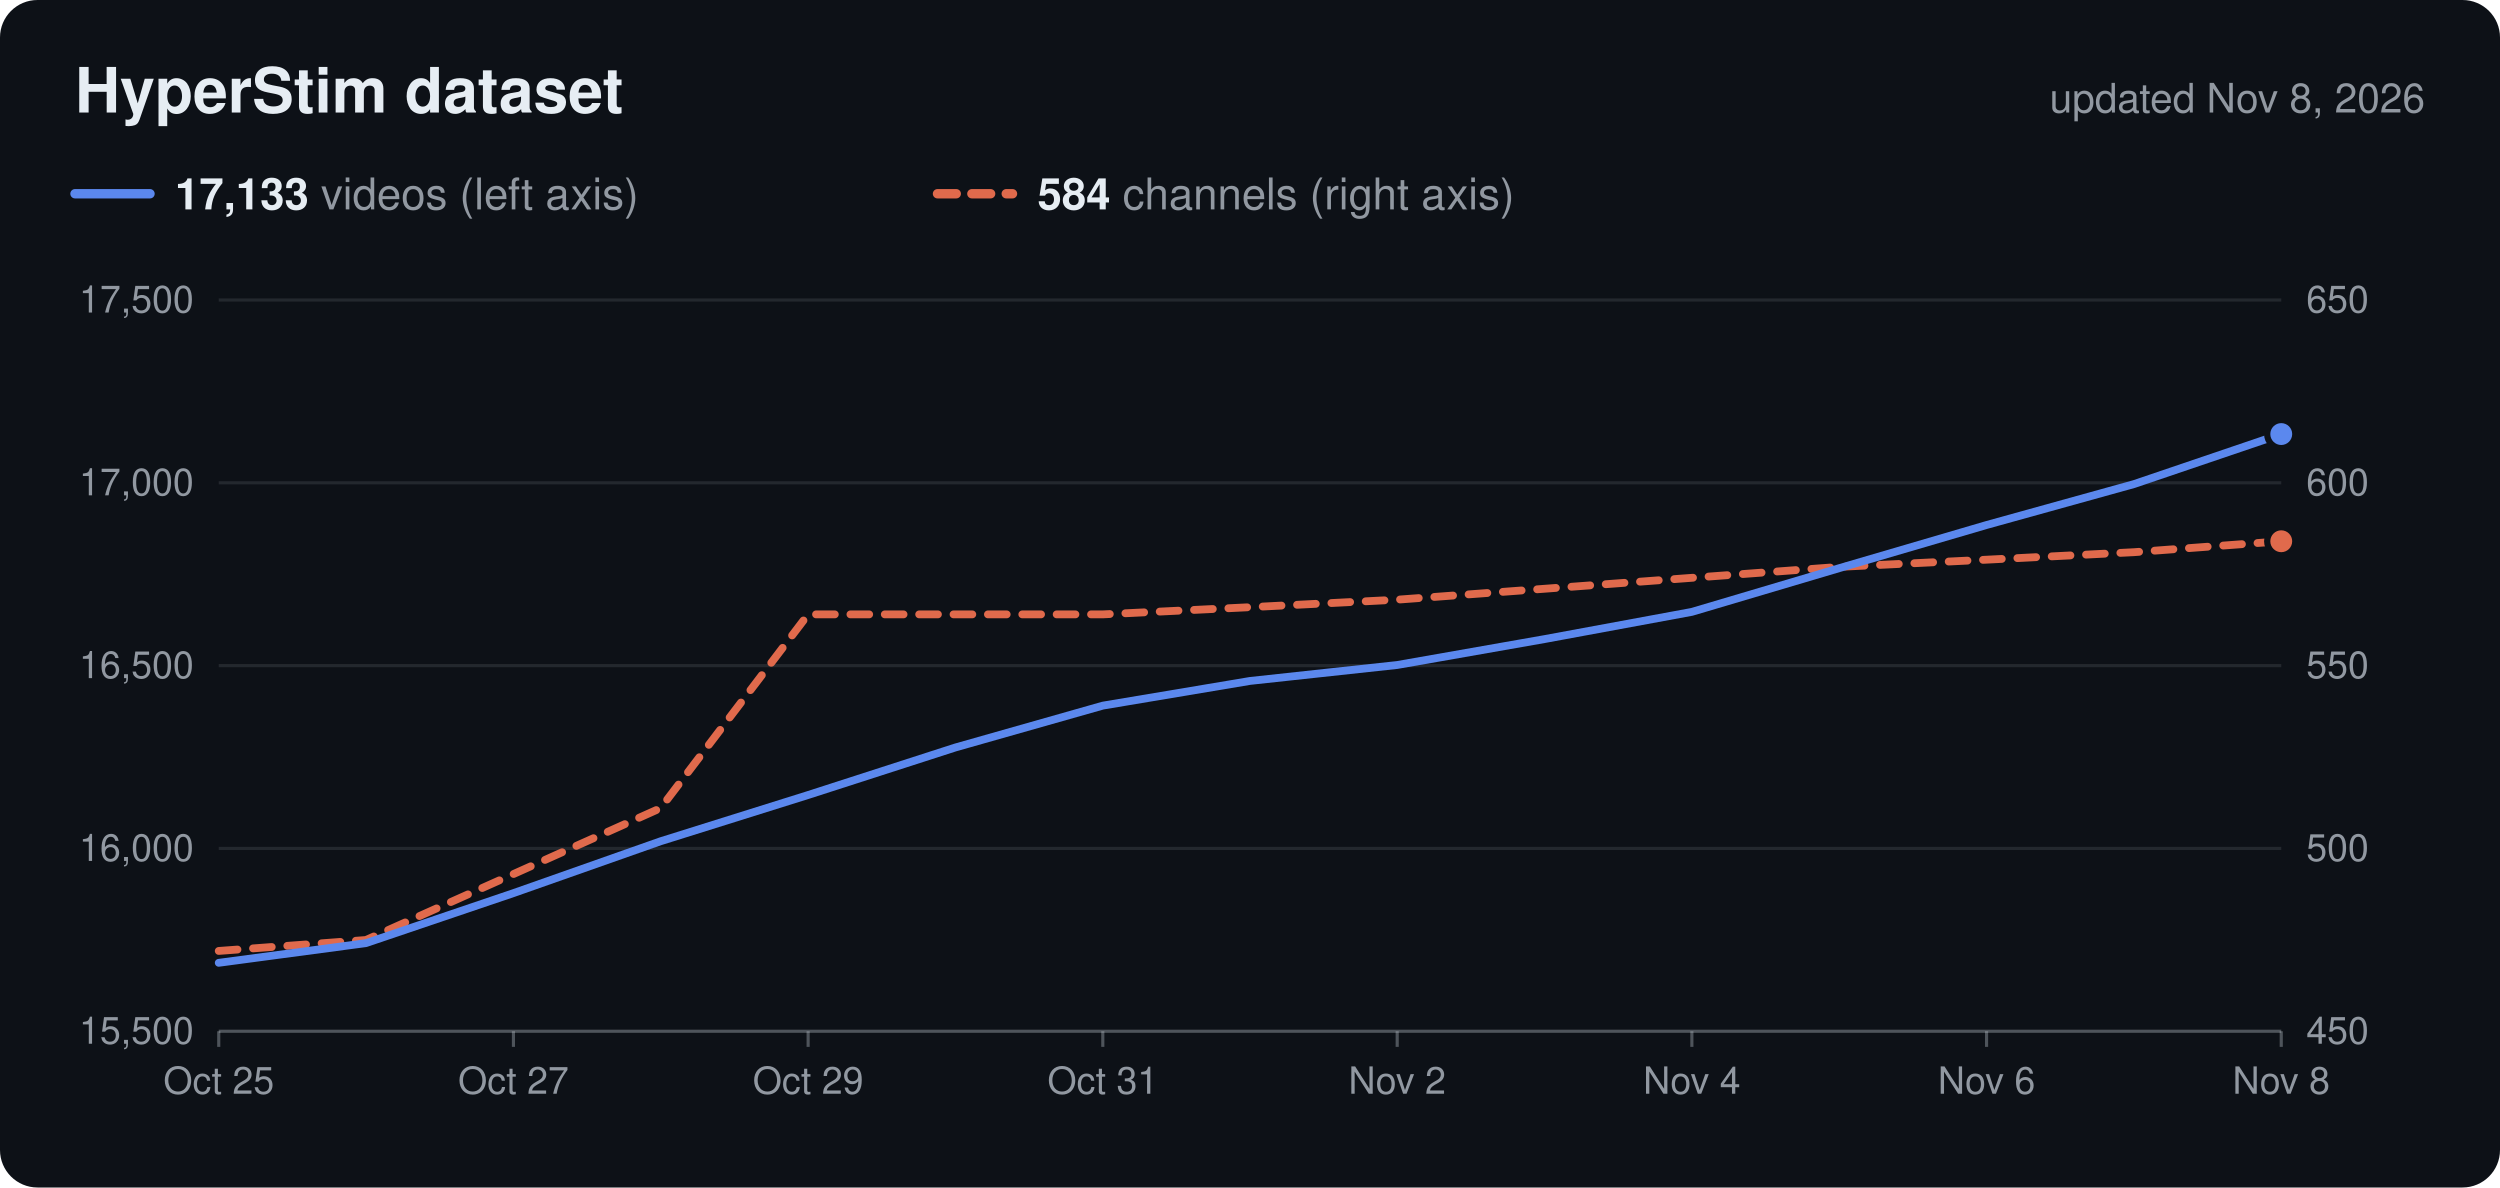
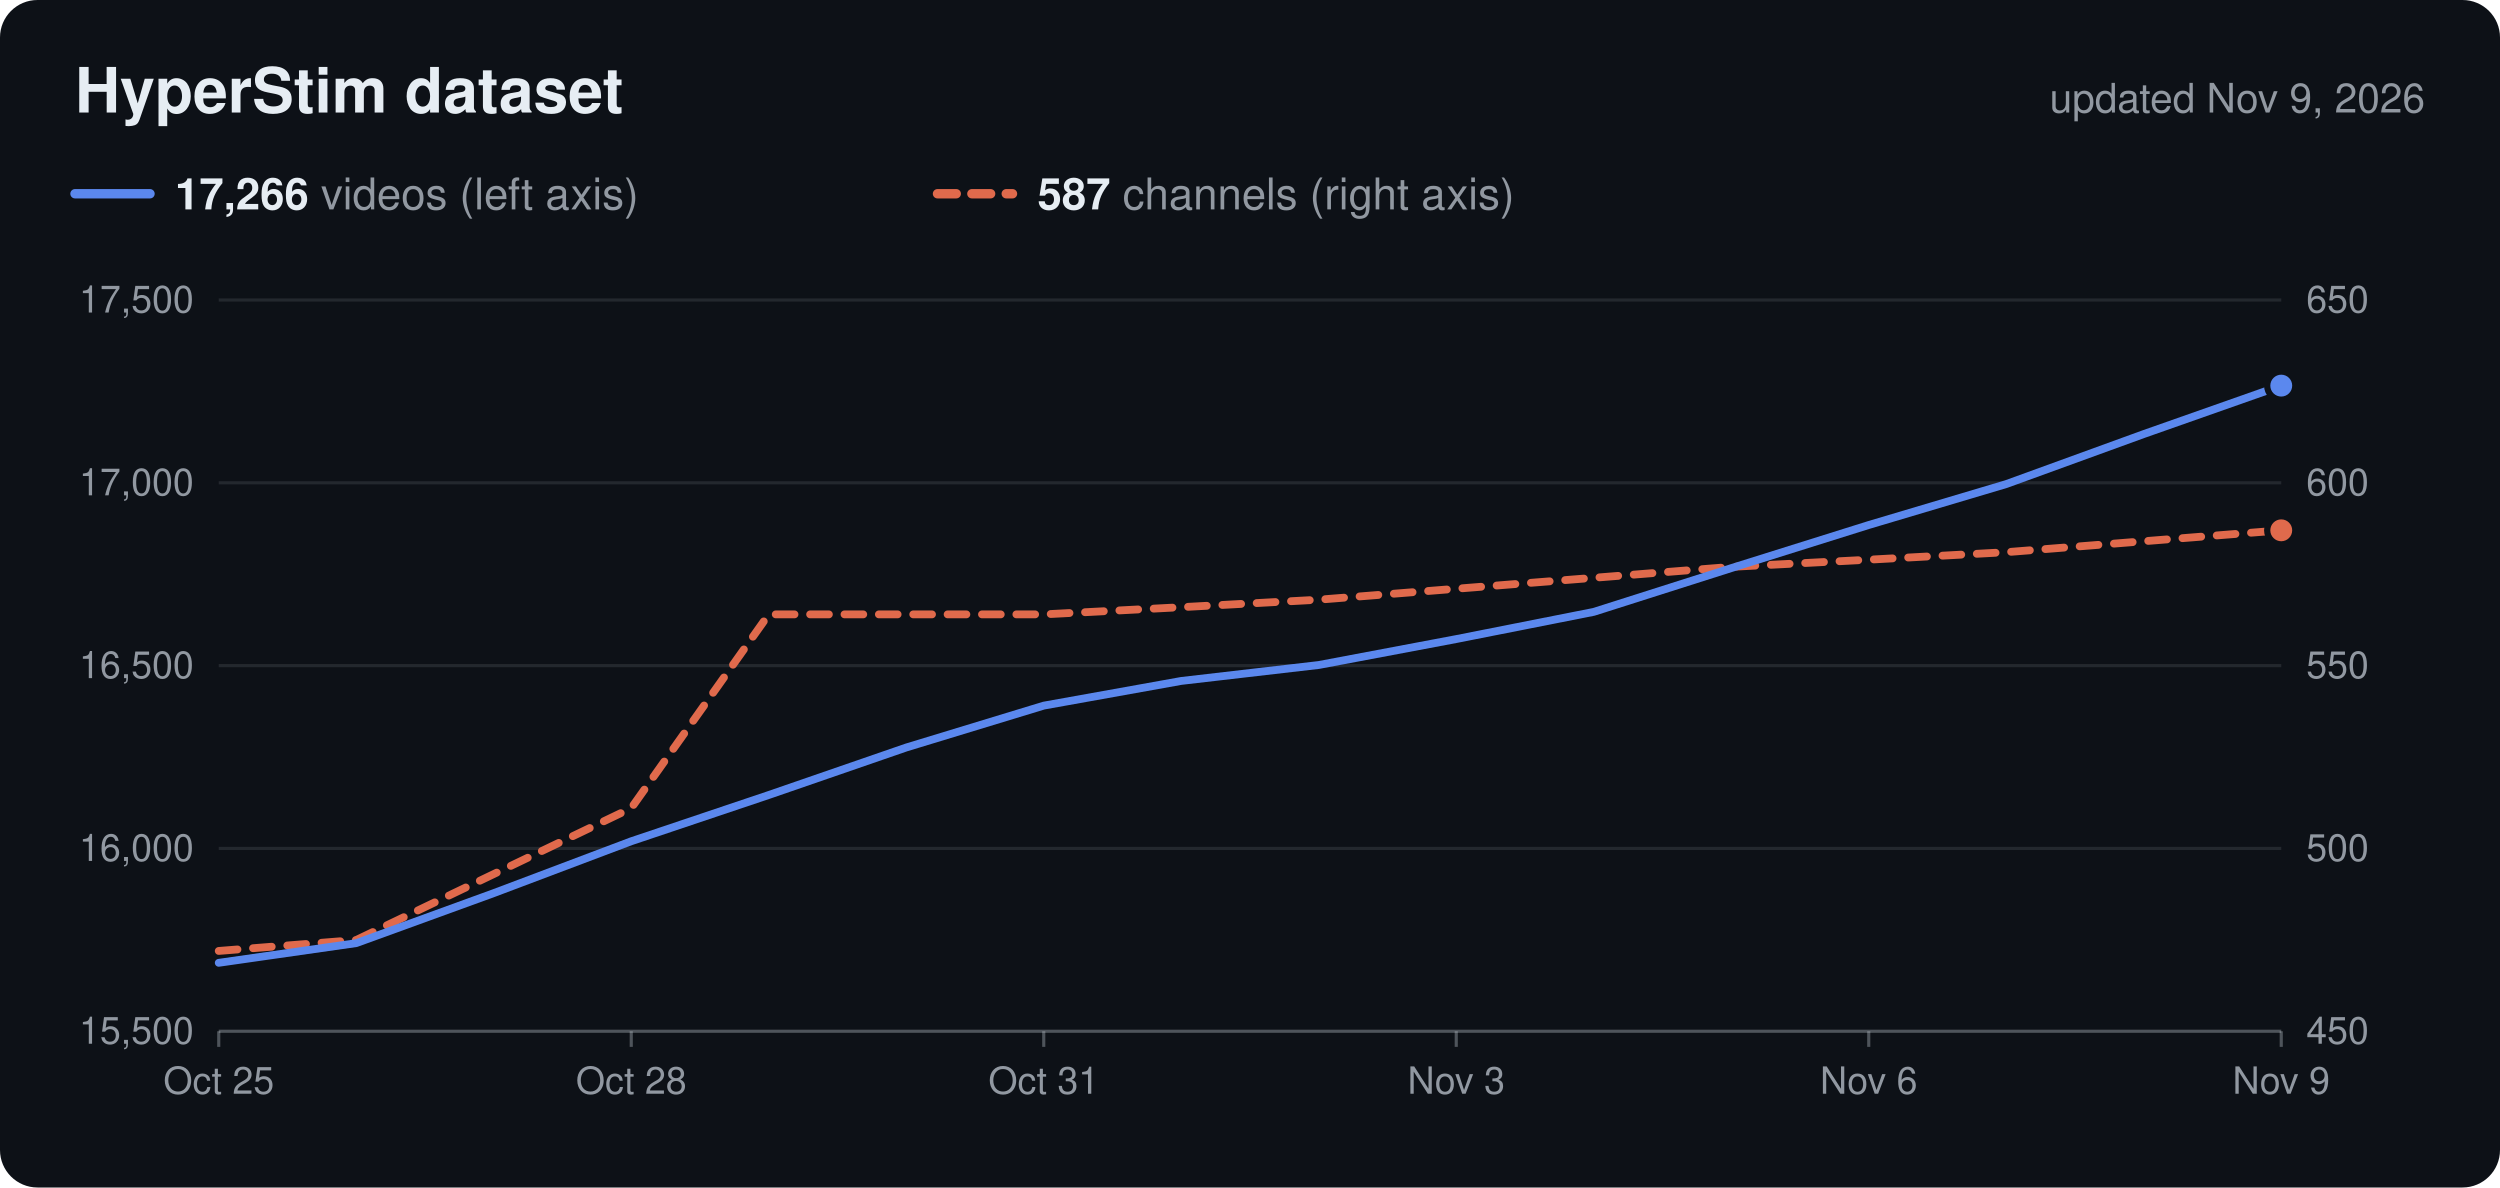
<svg xmlns="http://www.w3.org/2000/svg" viewBox="0 0 800 380" width="800" height="380" role="img">
  <rect width="800" height="380" rx="12" fill="#0d1117" />
  <text x="24.0" y="36.0" font-family="Nunito, -apple-system, 'Segoe UI', Helvetica, Arial, sans-serif" font-size="20" fill="#e6edf3" text-anchor="start" font-weight="700">HyperStim dataset</text>
-   <text x="776.0" y="36.0" font-family="Nunito, -apple-system, 'Segoe UI', Helvetica, Arial, sans-serif" font-size="13" fill="#9198a1" text-anchor="end">updated Nov 8, 2026</text>
+   <text x="776.0" y="36.0" font-family="Nunito, -apple-system, 'Segoe UI', Helvetica, Arial, sans-serif" font-size="13" fill="#9198a1" text-anchor="end">updated Nov 9, 2026</text>
  <line x1="24" x2="48" y1="62" y2="62" stroke="#5b88ee" stroke-width="3" stroke-linecap="round" />
  <text x="56.0" y="67.0" font-family="Nunito, -apple-system, 'Segoe UI', Helvetica, Arial, sans-serif" font-size="14" fill="#9198a1" text-anchor="start">
-     <tspan font-weight="700" fill="#e6edf3">17,133</tspan> videos (left axis)</text>
+     <tspan font-weight="700" fill="#e6edf3">17,266</tspan> videos (left axis)</text>
  <line x1="300" x2="324" y1="62" y2="62" stroke="#e06a4c" stroke-width="3" stroke-linecap="round" stroke-dasharray="6 5" />
  <text x="332.0" y="67.0" font-family="Nunito, -apple-system, 'Segoe UI', Helvetica, Arial, sans-serif" font-size="14" fill="#9198a1" text-anchor="start">
-     <tspan font-weight="700" fill="#e6edf3">584</tspan> channels (right axis)</text>
+     <tspan font-weight="700" fill="#e6edf3">587</tspan> channels (right axis)</text>
  <text x="62.0" y="334.0" font-family="Nunito, -apple-system, 'Segoe UI', Helvetica, Arial, sans-serif" font-size="12" fill="#9198a1" text-anchor="end">15,500</text>
  <text x="738.0" y="334.0" font-family="Nunito, -apple-system, 'Segoe UI', Helvetica, Arial, sans-serif" font-size="12" fill="#9198a1" text-anchor="start">450</text>
  <line x1="70" x2="730" y1="271.5" y2="271.5" stroke="#c9d1d9" stroke-opacity="0.12" />
  <text x="62.0" y="275.5" font-family="Nunito, -apple-system, 'Segoe UI', Helvetica, Arial, sans-serif" font-size="12" fill="#9198a1" text-anchor="end">16,000</text>
  <text x="738.0" y="275.5" font-family="Nunito, -apple-system, 'Segoe UI', Helvetica, Arial, sans-serif" font-size="12" fill="#9198a1" text-anchor="start">500</text>
  <line x1="70" x2="730" y1="213.0" y2="213.0" stroke="#c9d1d9" stroke-opacity="0.12" />
  <text x="62.0" y="217.0" font-family="Nunito, -apple-system, 'Segoe UI', Helvetica, Arial, sans-serif" font-size="12" fill="#9198a1" text-anchor="end">16,500</text>
  <text x="738.0" y="217.0" font-family="Nunito, -apple-system, 'Segoe UI', Helvetica, Arial, sans-serif" font-size="12" fill="#9198a1" text-anchor="start">550</text>
  <line x1="70" x2="730" y1="154.5" y2="154.5" stroke="#c9d1d9" stroke-opacity="0.12" />
  <text x="62.0" y="158.5" font-family="Nunito, -apple-system, 'Segoe UI', Helvetica, Arial, sans-serif" font-size="12" fill="#9198a1" text-anchor="end">17,000</text>
  <text x="738.0" y="158.5" font-family="Nunito, -apple-system, 'Segoe UI', Helvetica, Arial, sans-serif" font-size="12" fill="#9198a1" text-anchor="start">600</text>
  <line x1="70" x2="730" y1="96.0" y2="96.0" stroke="#c9d1d9" stroke-opacity="0.12" />
  <text x="62.0" y="100.0" font-family="Nunito, -apple-system, 'Segoe UI', Helvetica, Arial, sans-serif" font-size="12" fill="#9198a1" text-anchor="end">17,500</text>
  <text x="738.0" y="100.0" font-family="Nunito, -apple-system, 'Segoe UI', Helvetica, Arial, sans-serif" font-size="12" fill="#9198a1" text-anchor="start">650</text>
  <line x1="70" x2="730" y1="330" y2="330" stroke="#c9d1d9" stroke-opacity="0.35" />
  <line x1="70.0" x2="70.0" y1="330" y2="335" stroke="#c9d1d9" stroke-opacity="0.35" />
  <text x="70.0" y="350.0" font-family="Nunito, -apple-system, 'Segoe UI', Helvetica, Arial, sans-serif" font-size="12" fill="#9198a1" text-anchor="middle">Oct 25</text>
-   <line x1="164.3" x2="164.3" y1="330" y2="335" stroke="#c9d1d9" stroke-opacity="0.35" />
-   <text x="164.3" y="350.0" font-family="Nunito, -apple-system, 'Segoe UI', Helvetica, Arial, sans-serif" font-size="12" fill="#9198a1" text-anchor="middle">Oct 27</text>
-   <line x1="258.6" x2="258.6" y1="330" y2="335" stroke="#c9d1d9" stroke-opacity="0.35" />
-   <text x="258.6" y="350.0" font-family="Nunito, -apple-system, 'Segoe UI', Helvetica, Arial, sans-serif" font-size="12" fill="#9198a1" text-anchor="middle">Oct 29</text>
-   <line x1="352.9" x2="352.9" y1="330" y2="335" stroke="#c9d1d9" stroke-opacity="0.35" />
-   <text x="352.9" y="350.0" font-family="Nunito, -apple-system, 'Segoe UI', Helvetica, Arial, sans-serif" font-size="12" fill="#9198a1" text-anchor="middle">Oct 31</text>
-   <line x1="447.1" x2="447.1" y1="330" y2="335" stroke="#c9d1d9" stroke-opacity="0.35" />
-   <text x="447.1" y="350.0" font-family="Nunito, -apple-system, 'Segoe UI', Helvetica, Arial, sans-serif" font-size="12" fill="#9198a1" text-anchor="middle">Nov 2</text>
-   <line x1="541.4" x2="541.4" y1="330" y2="335" stroke="#c9d1d9" stroke-opacity="0.35" />
-   <text x="541.4" y="350.0" font-family="Nunito, -apple-system, 'Segoe UI', Helvetica, Arial, sans-serif" font-size="12" fill="#9198a1" text-anchor="middle">Nov 4</text>
-   <line x1="635.7" x2="635.7" y1="330" y2="335" stroke="#c9d1d9" stroke-opacity="0.35" />
-   <text x="635.7" y="350.0" font-family="Nunito, -apple-system, 'Segoe UI', Helvetica, Arial, sans-serif" font-size="12" fill="#9198a1" text-anchor="middle">Nov 6</text>
+   <line x1="202.0" x2="202.0" y1="330" y2="335" stroke="#c9d1d9" stroke-opacity="0.35" />
+   <text x="202.0" y="350.0" font-family="Nunito, -apple-system, 'Segoe UI', Helvetica, Arial, sans-serif" font-size="12" fill="#9198a1" text-anchor="middle">Oct 28</text>
+   <line x1="334.0" x2="334.0" y1="330" y2="335" stroke="#c9d1d9" stroke-opacity="0.35" />
+   <text x="334.0" y="350.0" font-family="Nunito, -apple-system, 'Segoe UI', Helvetica, Arial, sans-serif" font-size="12" fill="#9198a1" text-anchor="middle">Oct 31</text>
+   <line x1="466.0" x2="466.0" y1="330" y2="335" stroke="#c9d1d9" stroke-opacity="0.35" />
+   <text x="466.0" y="350.0" font-family="Nunito, -apple-system, 'Segoe UI', Helvetica, Arial, sans-serif" font-size="12" fill="#9198a1" text-anchor="middle">Nov 3</text>
+   <line x1="598.0" x2="598.0" y1="330" y2="335" stroke="#c9d1d9" stroke-opacity="0.35" />
+   <text x="598.0" y="350.0" font-family="Nunito, -apple-system, 'Segoe UI', Helvetica, Arial, sans-serif" font-size="12" fill="#9198a1" text-anchor="middle">Nov 6</text>
  <line x1="730.0" x2="730.0" y1="330" y2="335" stroke="#c9d1d9" stroke-opacity="0.35" />
-   <text x="730.0" y="350.0" font-family="Nunito, -apple-system, 'Segoe UI', Helvetica, Arial, sans-serif" font-size="12" fill="#9198a1" text-anchor="middle">Nov 8</text>
-   <path d="M70.0,304.3 L117.1,300.8 L164.3,279.7 L211.4,258.6 L258.6,196.6 L305.7,196.6 L352.9,196.6 L400.0,194.3 L447.1,191.9 L494.3,188.4 L541.4,184.9 L588.6,181.4 L635.7,179.1 L682.9,176.7 L730.0,173.2" fill="none" stroke="#e06a4c" stroke-width="2.5" stroke-linejoin="round" stroke-linecap="round" stroke-dasharray="6 5" />
-   <circle cx="730.0" cy="173.2" r="4.5" fill="#e06a4c" stroke="#0d1117" stroke-width="2" />
-   <path d="M70.0,308.1 L117.1,301.8 L164.3,285.8 L211.4,269.2 L258.6,254.4 L305.7,239.2 L352.9,225.8 L400.0,217.9 L447.1,212.8 L494.3,204.5 L541.4,195.8 L588.6,181.8 L635.7,168.0 L682.9,154.9 L730.0,138.9" fill="none" stroke="#5b88ee" stroke-width="2.5" stroke-linejoin="round" stroke-linecap="round" />
-   <circle cx="730.0" cy="138.9" r="4.5" fill="#5b88ee" stroke="#0d1117" stroke-width="2" />
+   <text x="730.0" y="350.0" font-family="Nunito, -apple-system, 'Segoe UI', Helvetica, Arial, sans-serif" font-size="12" fill="#9198a1" text-anchor="middle">Nov 9</text>
+   <path d="M70.0,304.3 L114.0,300.8 L158.0,279.7 L202.0,258.6 L246.0,196.6 L290.0,196.6 L334.0,196.6 L378.0,194.3 L422.0,191.9 L466.0,188.4 L510.0,184.9 L554.0,181.4 L598.0,179.1 L642.0,176.7 L686.0,173.2 L730.0,169.7" fill="none" stroke="#e06a4c" stroke-width="2.5" stroke-linejoin="round" stroke-linecap="round" stroke-dasharray="6 5" />
+   <circle cx="730.0" cy="169.7" r="4.5" fill="#e06a4c" stroke="#0d1117" stroke-width="2" />
+   <path d="M70.0,308.1 L114.0,301.8 L158.0,285.8 L202.0,269.2 L246.0,254.4 L290.0,239.2 L334.0,225.8 L378.0,217.9 L422.0,212.8 L466.0,204.5 L510.0,195.8 L554.0,181.8 L598.0,168.0 L642.0,154.9 L686.0,138.9 L730.0,123.4" fill="none" stroke="#5b88ee" stroke-width="2.5" stroke-linejoin="round" stroke-linecap="round" />
+   <circle cx="730.0" cy="123.4" r="4.5" fill="#5b88ee" stroke="#0d1117" stroke-width="2" />
</svg>
